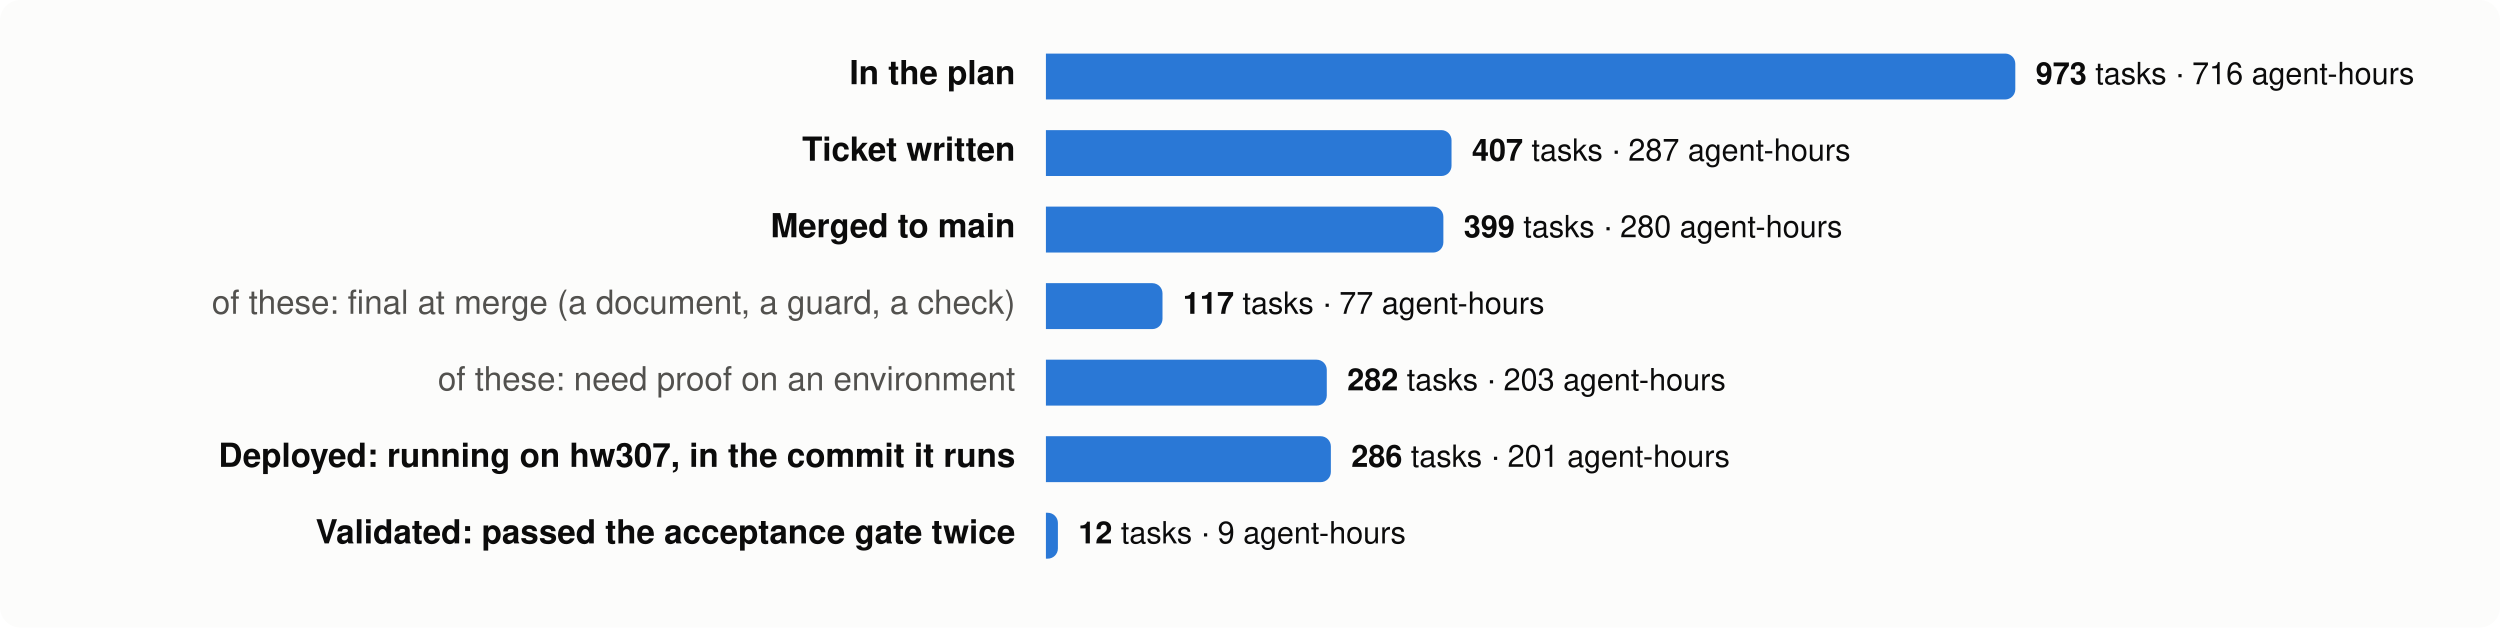
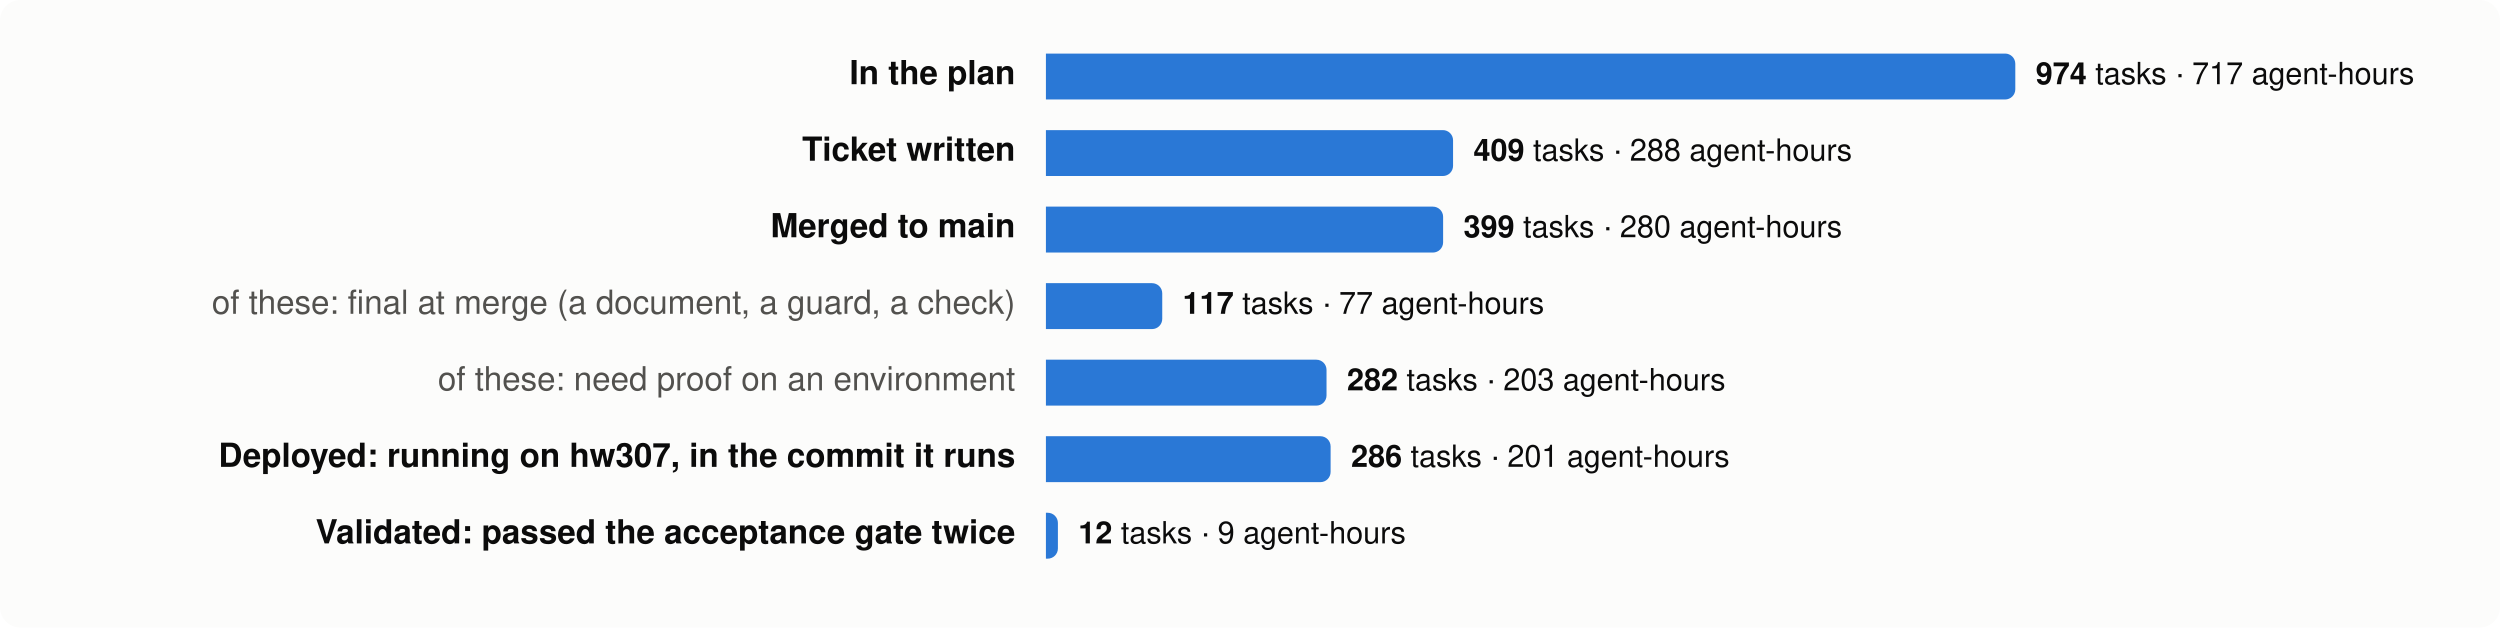
<svg xmlns="http://www.w3.org/2000/svg" viewBox="0 0 980 246" width="980" height="246" font-family="system-ui,-apple-system,Segoe UI,Helvetica,Arial,sans-serif" font-size="13">
  <rect width="980" height="246" rx="8" fill="#fcfcfb" />
  <text x="398" y="33" text-anchor="end" fill="#0b0b0b" font-weight="600">In the plan</text>
  <path d="M410,21 h376.0 a4,4 0 0 1 4,4 v10 a4,4 0 0 1 -4,4 h-376.0 z" fill="#2a78d6" />
  <text x="798.0" y="33" fill="#0b0b0b" font-size="12">
-     <tspan font-weight="600">973</tspan> tasks · 716 agent-hours</text>
+     <tspan font-weight="600">974</tspan> tasks · 717 agent-hours</text>
  <text x="398" y="63" text-anchor="end" fill="#0b0b0b" font-weight="600">Ticket written</text>
-   <path d="M410,51 h155.0 a4,4 0 0 1 4,4 v10 a4,4 0 0 1 -4,4 h-155.0 z" fill="#2a78d6" />
-   <text x="577.0" y="63" fill="#0b0b0b" font-size="12">
-     <tspan font-weight="600">407</tspan> tasks · 287 agent-hours</text>
+   <path d="M410,51 h155.6 a4,4 0 0 1 4,4 v10 a4,4 0 0 1 -4,4 h-155.6 z" fill="#2a78d6" />
+   <text x="577.6" y="63" fill="#0b0b0b" font-size="12">
+     <tspan font-weight="600">409</tspan> tasks · 288 agent-hours</text>
  <text x="398" y="93" text-anchor="end" fill="#0b0b0b" font-weight="600">Merged to main</text>
-   <path d="M410,81 h151.8 a4,4 0 0 1 4,4 v10 a4,4 0 0 1 -4,4 h-151.8 z" fill="#2a78d6" />
-   <text x="573.8" y="93" fill="#0b0b0b" font-size="12">
+   <path d="M410,81 h151.7 a4,4 0 0 1 4,4 v10 a4,4 0 0 1 -4,4 h-151.7 z" fill="#2a78d6" />
+   <text x="573.7" y="93" fill="#0b0b0b" font-size="12">
    <tspan font-weight="600">399</tspan> tasks · 280 agent-hours</text>
  <text x="398" y="123" text-anchor="end" fill="#52514e" font-weight="400">of these: final at merge (a document, a guard, a check)</text>
-   <path d="M410,111 h41.7 a4,4 0 0 1 4,4 v10 a4,4 0 0 1 -4,4 h-41.7 z" fill="#2a78d6" />
-   <text x="463.7" y="123" fill="#0b0b0b" font-size="12">
+   <path d="M410,111 h41.6 a4,4 0 0 1 4,4 v10 a4,4 0 0 1 -4,4 h-41.6 z" fill="#2a78d6" />
+   <text x="463.6" y="123" fill="#0b0b0b" font-size="12">
    <tspan font-weight="600">117</tspan> tasks · 77 agent-hours</text>
  <text x="398" y="153" text-anchor="end" fill="#52514e" font-weight="400">of these: need proof on an environment</text>
-   <path d="M410,141 h106.1 a4,4 0 0 1 4,4 v10 a4,4 0 0 1 -4,4 h-106.1 z" fill="#2a78d6" />
-   <text x="528.1" y="153" fill="#0b0b0b" font-size="12">
+   <path d="M410,141 h106.0 a4,4 0 0 1 4,4 v10 a4,4 0 0 1 -4,4 h-106.0 z" fill="#2a78d6" />
+   <text x="528.0" y="153" fill="#0b0b0b" font-size="12">
    <tspan font-weight="600">282</tspan> tasks · 203 agent-hours</text>
  <text x="398" y="183" text-anchor="end" fill="#0b0b0b" font-weight="600">Deployed: running on hw307, in the commit it runs</text>
-   <path d="M410,171 h107.7 a4,4 0 0 1 4,4 v10 a4,4 0 0 1 -4,4 h-107.7 z" fill="#2a78d6" />
-   <text x="529.7" y="183" fill="#0b0b0b" font-size="12">
+   <path d="M410,171 h107.6 a4,4 0 0 1 4,4 v10 a4,4 0 0 1 -4,4 h-107.6 z" fill="#2a78d6" />
+   <text x="529.6" y="183" fill="#0b0b0b" font-size="12">
    <tspan font-weight="600">286</tspan> tasks · 201 agent-hours</text>
  <text x="398" y="213" text-anchor="end" fill="#0b0b0b" font-weight="600">Validated: passed the acceptance gate twice</text>
  <path d="M410,201 h0.7 a4,4 0 0 1 4,4 v10 a4,4 0 0 1 -4,4 h-0.7 z" fill="#2a78d6" />
  <text x="422.7" y="213" fill="#0b0b0b" font-size="12">
    <tspan font-weight="600">12</tspan> tasks · 9 agent-hours</text>
</svg>
